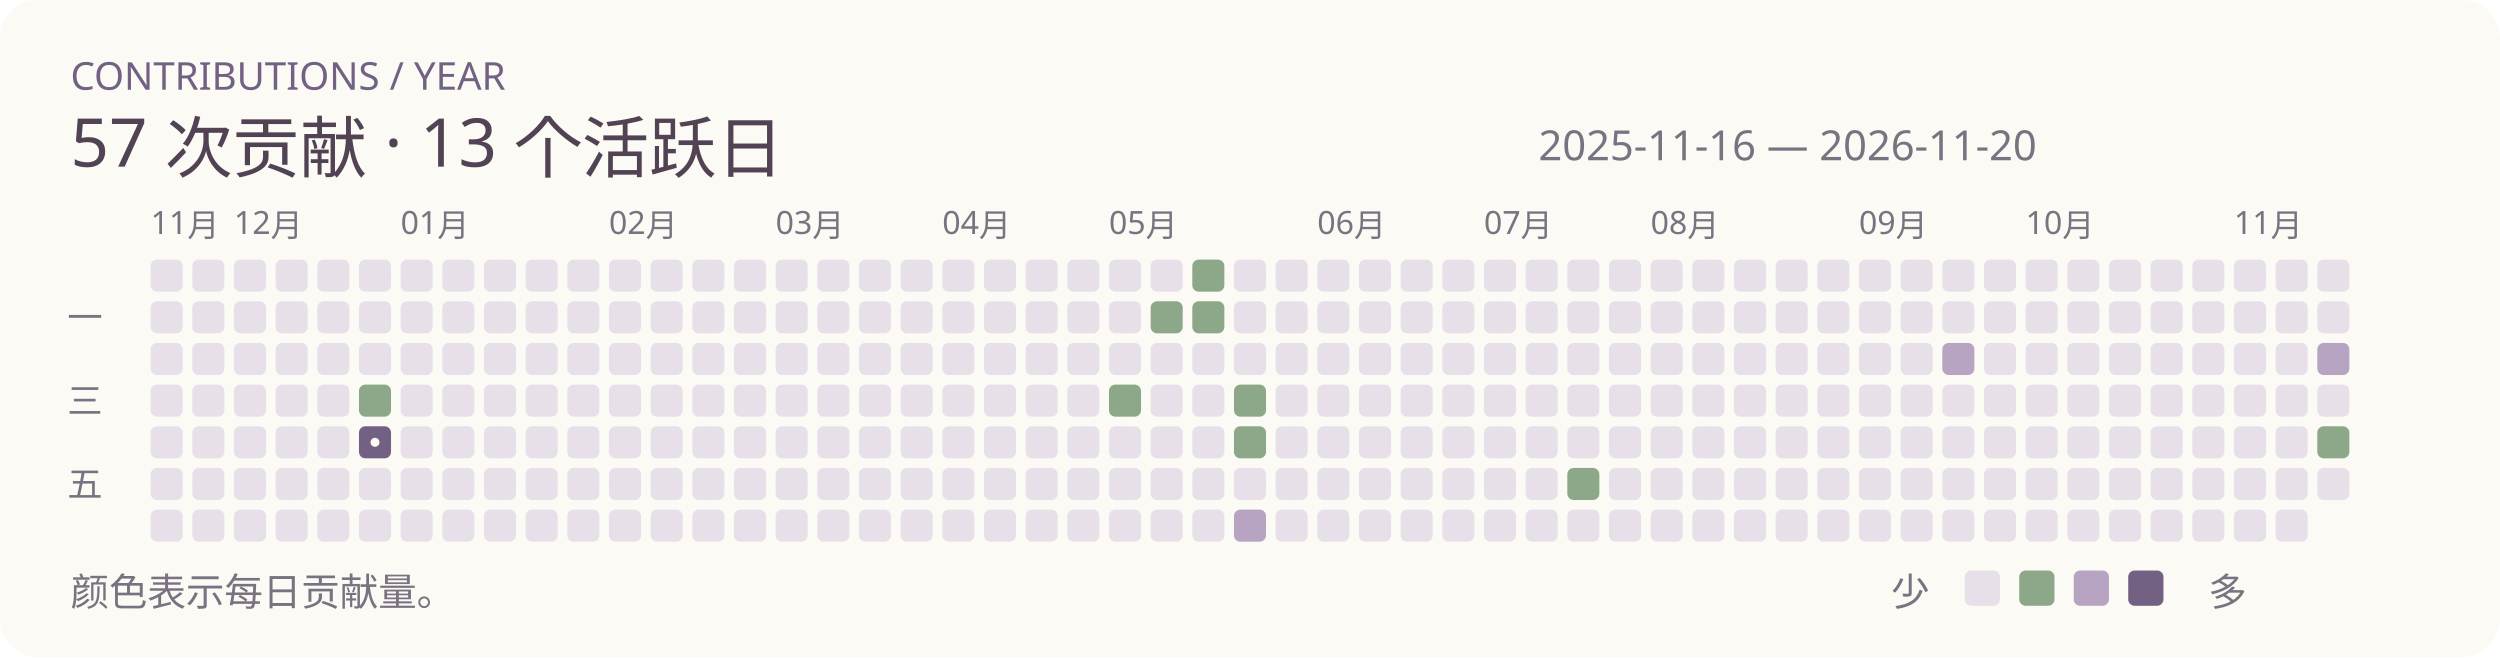
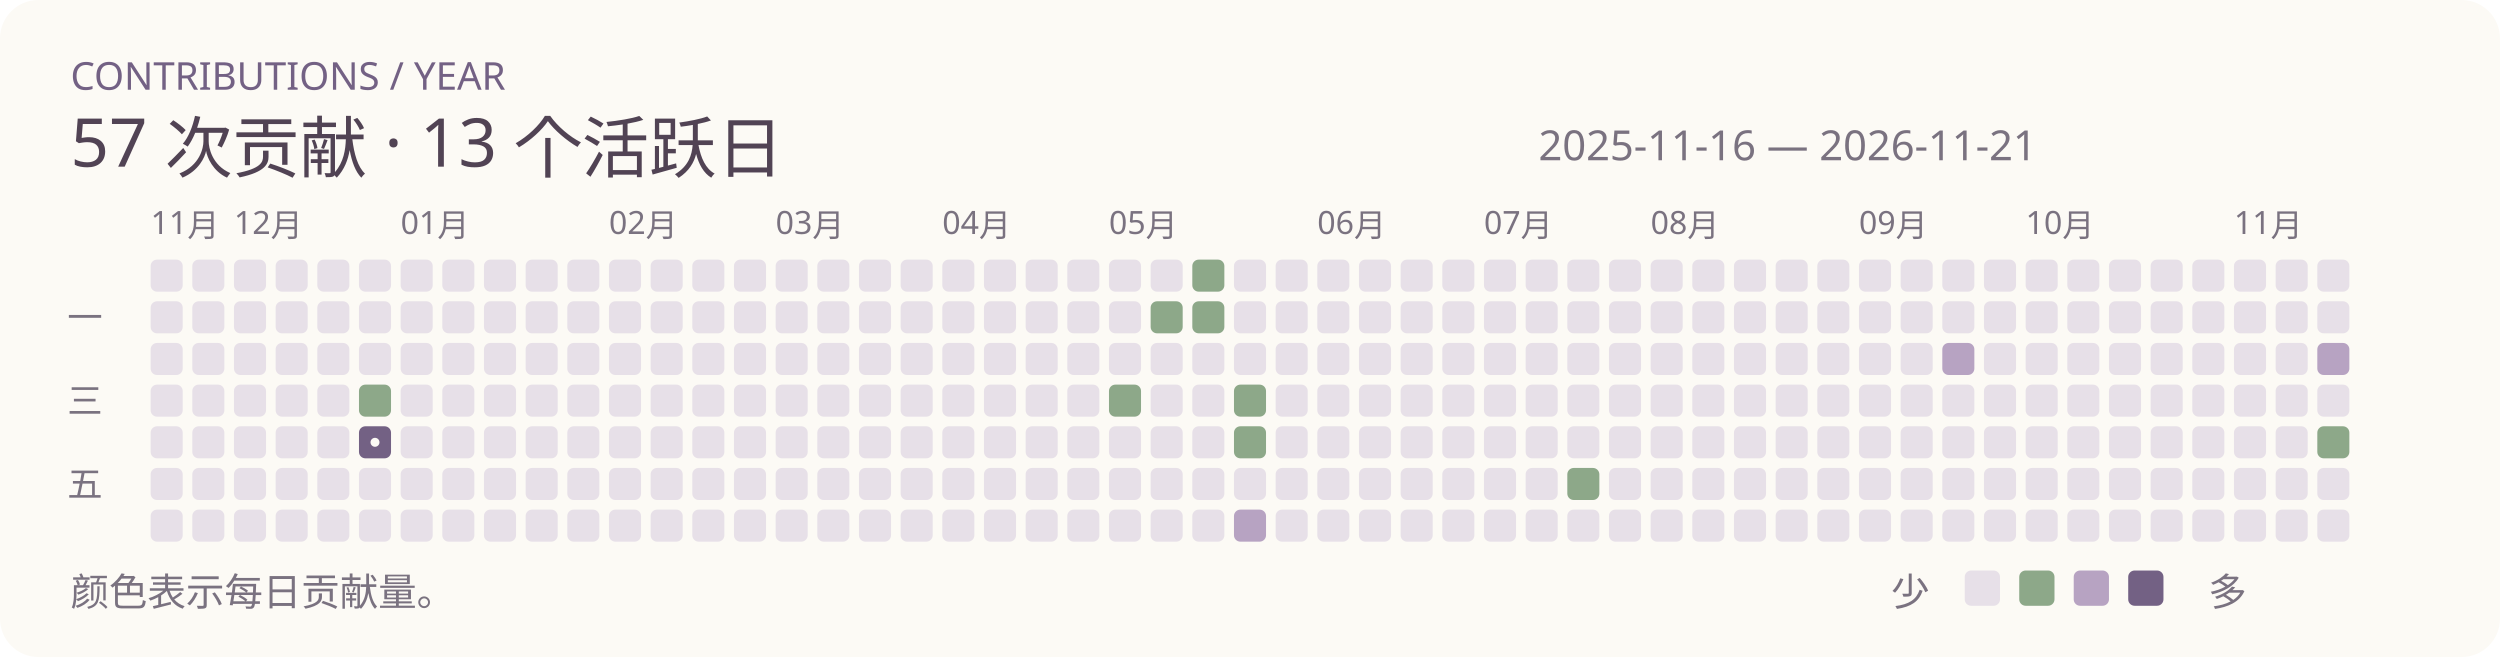
<svg xmlns="http://www.w3.org/2000/svg" width="780" height="205" viewBox="0 0 780 205" role="img">
  <rect width="780" height="205" rx="12" fill="#fcfaf5" />
  <text x="22" y="28" font-family="Segoe UI,Microsoft YaHei,sans-serif" font-size="12" fill="#736184">CONTRIBUTIONS / YEAR</text>
  <text x="22" y="52" font-family="Segoe UI,Microsoft YaHei,sans-serif" font-size="21" fill="#514354">57 次贡献 · 13 个活跃日</text>
-   <text x="480" y="50" font-family="Segoe UI,Microsoft YaHei,sans-serif" font-size="13" fill="#7a7280">2025-11-16 — 2026-11-20</text>
+   <text x="480" y="50" font-family="Segoe UI,Microsoft YaHei,sans-serif" font-size="13" fill="#7a7280">2025-11-16 — 2026-11-21</text>
  <rect x="47" y="81" width="10" height="10" rx="2" fill="#e7e0e8" />
  <text x="47" y="73" font-family="Segoe UI,Microsoft YaHei,sans-serif" font-size="10" fill="#7a7280">11月</text>
  <rect x="47" y="94" width="10" height="10" rx="2" fill="#e7e0e8" />
  <rect x="47" y="107" width="10" height="10" rx="2" fill="#e7e0e8" />
  <rect x="47" y="120" width="10" height="10" rx="2" fill="#e7e0e8" />
  <rect x="47" y="133" width="10" height="10" rx="2" fill="#e7e0e8" />
  <rect x="47" y="146" width="10" height="10" rx="2" fill="#e7e0e8" />
  <rect x="47" y="159" width="10" height="10" rx="2" fill="#e7e0e8" />
  <rect x="60" y="81" width="10" height="10" rx="2" fill="#e7e0e8" />
  <rect x="60" y="94" width="10" height="10" rx="2" fill="#e7e0e8" />
  <rect x="60" y="107" width="10" height="10" rx="2" fill="#e7e0e8" />
  <rect x="60" y="120" width="10" height="10" rx="2" fill="#e7e0e8" />
  <rect x="60" y="133" width="10" height="10" rx="2" fill="#e7e0e8" />
  <rect x="60" y="146" width="10" height="10" rx="2" fill="#e7e0e8" />
  <rect x="60" y="159" width="10" height="10" rx="2" fill="#e7e0e8" />
  <rect x="73" y="81" width="10" height="10" rx="2" fill="#e7e0e8" />
  <rect x="73" y="94" width="10" height="10" rx="2" fill="#e7e0e8" />
  <text x="73" y="73" font-family="Segoe UI,Microsoft YaHei,sans-serif" font-size="10" fill="#7a7280">12月</text>
  <rect x="73" y="107" width="10" height="10" rx="2" fill="#e7e0e8" />
  <rect x="73" y="120" width="10" height="10" rx="2" fill="#e7e0e8" />
  <rect x="73" y="133" width="10" height="10" rx="2" fill="#e7e0e8" />
  <rect x="73" y="146" width="10" height="10" rx="2" fill="#e7e0e8" />
  <rect x="73" y="159" width="10" height="10" rx="2" fill="#e7e0e8" />
  <rect x="86" y="81" width="10" height="10" rx="2" fill="#e7e0e8" />
  <rect x="86" y="94" width="10" height="10" rx="2" fill="#e7e0e8" />
  <rect x="86" y="107" width="10" height="10" rx="2" fill="#e7e0e8" />
  <rect x="86" y="120" width="10" height="10" rx="2" fill="#e7e0e8" />
  <rect x="86" y="133" width="10" height="10" rx="2" fill="#e7e0e8" />
  <rect x="86" y="146" width="10" height="10" rx="2" fill="#e7e0e8" />
  <rect x="86" y="159" width="10" height="10" rx="2" fill="#e7e0e8" />
  <rect x="99" y="81" width="10" height="10" rx="2" fill="#e7e0e8" />
  <rect x="99" y="94" width="10" height="10" rx="2" fill="#e7e0e8" />
  <rect x="99" y="107" width="10" height="10" rx="2" fill="#e7e0e8" />
  <rect x="99" y="120" width="10" height="10" rx="2" fill="#e7e0e8" />
  <rect x="99" y="133" width="10" height="10" rx="2" fill="#e7e0e8" />
  <rect x="99" y="146" width="10" height="10" rx="2" fill="#e7e0e8" />
  <rect x="99" y="159" width="10" height="10" rx="2" fill="#e7e0e8" />
  <rect x="112" y="81" width="10" height="10" rx="2" fill="#e7e0e8" />
  <rect x="112" y="94" width="10" height="10" rx="2" fill="#e7e0e8" />
  <rect x="112" y="107" width="10" height="10" rx="2" fill="#e7e0e8" />
  <rect x="112" y="120" width="10" height="10" rx="2" fill="#8da889" />
  <rect x="112" y="133" width="10" height="10" rx="2" fill="#736184" />
  <circle cx="117" cy="138" r="1.4" fill="#fcfaf5" />
  <rect x="112" y="146" width="10" height="10" rx="2" fill="#e7e0e8" />
  <rect x="112" y="159" width="10" height="10" rx="2" fill="#e7e0e8" />
  <rect x="125" y="81" width="10" height="10" rx="2" fill="#e7e0e8" />
  <rect x="125" y="94" width="10" height="10" rx="2" fill="#e7e0e8" />
  <rect x="125" y="107" width="10" height="10" rx="2" fill="#e7e0e8" />
  <rect x="125" y="120" width="10" height="10" rx="2" fill="#e7e0e8" />
  <rect x="125" y="133" width="10" height="10" rx="2" fill="#e7e0e8" />
  <text x="125" y="73" font-family="Segoe UI,Microsoft YaHei,sans-serif" font-size="10" fill="#7a7280">01月</text>
  <rect x="125" y="146" width="10" height="10" rx="2" fill="#e7e0e8" />
  <rect x="125" y="159" width="10" height="10" rx="2" fill="#e7e0e8" />
  <rect x="138" y="81" width="10" height="10" rx="2" fill="#e7e0e8" />
  <rect x="138" y="94" width="10" height="10" rx="2" fill="#e7e0e8" />
  <rect x="138" y="107" width="10" height="10" rx="2" fill="#e7e0e8" />
  <rect x="138" y="120" width="10" height="10" rx="2" fill="#e7e0e8" />
  <rect x="138" y="133" width="10" height="10" rx="2" fill="#e7e0e8" />
  <rect x="138" y="146" width="10" height="10" rx="2" fill="#e7e0e8" />
  <rect x="138" y="159" width="10" height="10" rx="2" fill="#e7e0e8" />
  <rect x="151" y="81" width="10" height="10" rx="2" fill="#e7e0e8" />
  <rect x="151" y="94" width="10" height="10" rx="2" fill="#e7e0e8" />
  <rect x="151" y="107" width="10" height="10" rx="2" fill="#e7e0e8" />
  <rect x="151" y="120" width="10" height="10" rx="2" fill="#e7e0e8" />
  <rect x="151" y="133" width="10" height="10" rx="2" fill="#e7e0e8" />
  <rect x="151" y="146" width="10" height="10" rx="2" fill="#e7e0e8" />
  <rect x="151" y="159" width="10" height="10" rx="2" fill="#e7e0e8" />
  <rect x="164" y="81" width="10" height="10" rx="2" fill="#e7e0e8" />
  <rect x="164" y="94" width="10" height="10" rx="2" fill="#e7e0e8" />
  <rect x="164" y="107" width="10" height="10" rx="2" fill="#e7e0e8" />
  <rect x="164" y="120" width="10" height="10" rx="2" fill="#e7e0e8" />
  <rect x="164" y="133" width="10" height="10" rx="2" fill="#e7e0e8" />
  <rect x="164" y="146" width="10" height="10" rx="2" fill="#e7e0e8" />
  <rect x="164" y="159" width="10" height="10" rx="2" fill="#e7e0e8" />
  <rect x="177" y="81" width="10" height="10" rx="2" fill="#e7e0e8" />
  <rect x="177" y="94" width="10" height="10" rx="2" fill="#e7e0e8" />
  <rect x="177" y="107" width="10" height="10" rx="2" fill="#e7e0e8" />
  <rect x="177" y="120" width="10" height="10" rx="2" fill="#e7e0e8" />
  <rect x="177" y="133" width="10" height="10" rx="2" fill="#e7e0e8" />
  <rect x="177" y="146" width="10" height="10" rx="2" fill="#e7e0e8" />
  <rect x="177" y="159" width="10" height="10" rx="2" fill="#e7e0e8" />
  <rect x="190" y="81" width="10" height="10" rx="2" fill="#e7e0e8" />
  <text x="190" y="73" font-family="Segoe UI,Microsoft YaHei,sans-serif" font-size="10" fill="#7a7280">02月</text>
  <rect x="190" y="94" width="10" height="10" rx="2" fill="#e7e0e8" />
  <rect x="190" y="107" width="10" height="10" rx="2" fill="#e7e0e8" />
  <rect x="190" y="120" width="10" height="10" rx="2" fill="#e7e0e8" />
  <rect x="190" y="133" width="10" height="10" rx="2" fill="#e7e0e8" />
  <rect x="190" y="146" width="10" height="10" rx="2" fill="#e7e0e8" />
  <rect x="190" y="159" width="10" height="10" rx="2" fill="#e7e0e8" />
  <rect x="203" y="81" width="10" height="10" rx="2" fill="#e7e0e8" />
  <rect x="203" y="94" width="10" height="10" rx="2" fill="#e7e0e8" />
  <rect x="203" y="107" width="10" height="10" rx="2" fill="#e7e0e8" />
  <rect x="203" y="120" width="10" height="10" rx="2" fill="#e7e0e8" />
  <rect x="203" y="133" width="10" height="10" rx="2" fill="#e7e0e8" />
  <rect x="203" y="146" width="10" height="10" rx="2" fill="#e7e0e8" />
  <rect x="203" y="159" width="10" height="10" rx="2" fill="#e7e0e8" />
  <rect x="216" y="81" width="10" height="10" rx="2" fill="#e7e0e8" />
  <rect x="216" y="94" width="10" height="10" rx="2" fill="#e7e0e8" />
  <rect x="216" y="107" width="10" height="10" rx="2" fill="#e7e0e8" />
  <rect x="216" y="120" width="10" height="10" rx="2" fill="#e7e0e8" />
  <rect x="216" y="133" width="10" height="10" rx="2" fill="#e7e0e8" />
  <rect x="216" y="146" width="10" height="10" rx="2" fill="#e7e0e8" />
  <rect x="216" y="159" width="10" height="10" rx="2" fill="#e7e0e8" />
  <rect x="229" y="81" width="10" height="10" rx="2" fill="#e7e0e8" />
  <rect x="229" y="94" width="10" height="10" rx="2" fill="#e7e0e8" />
  <rect x="229" y="107" width="10" height="10" rx="2" fill="#e7e0e8" />
  <rect x="229" y="120" width="10" height="10" rx="2" fill="#e7e0e8" />
  <rect x="229" y="133" width="10" height="10" rx="2" fill="#e7e0e8" />
  <rect x="229" y="146" width="10" height="10" rx="2" fill="#e7e0e8" />
  <rect x="229" y="159" width="10" height="10" rx="2" fill="#e7e0e8" />
  <rect x="242" y="81" width="10" height="10" rx="2" fill="#e7e0e8" />
  <text x="242" y="73" font-family="Segoe UI,Microsoft YaHei,sans-serif" font-size="10" fill="#7a7280">03月</text>
  <rect x="242" y="94" width="10" height="10" rx="2" fill="#e7e0e8" />
  <rect x="242" y="107" width="10" height="10" rx="2" fill="#e7e0e8" />
  <rect x="242" y="120" width="10" height="10" rx="2" fill="#e7e0e8" />
  <rect x="242" y="133" width="10" height="10" rx="2" fill="#e7e0e8" />
  <rect x="242" y="146" width="10" height="10" rx="2" fill="#e7e0e8" />
  <rect x="242" y="159" width="10" height="10" rx="2" fill="#e7e0e8" />
  <rect x="255" y="81" width="10" height="10" rx="2" fill="#e7e0e8" />
  <rect x="255" y="94" width="10" height="10" rx="2" fill="#e7e0e8" />
  <rect x="255" y="107" width="10" height="10" rx="2" fill="#e7e0e8" />
  <rect x="255" y="120" width="10" height="10" rx="2" fill="#e7e0e8" />
  <rect x="255" y="133" width="10" height="10" rx="2" fill="#e7e0e8" />
  <rect x="255" y="146" width="10" height="10" rx="2" fill="#e7e0e8" />
  <rect x="255" y="159" width="10" height="10" rx="2" fill="#e7e0e8" />
  <rect x="268" y="81" width="10" height="10" rx="2" fill="#e7e0e8" />
  <rect x="268" y="94" width="10" height="10" rx="2" fill="#e7e0e8" />
  <rect x="268" y="107" width="10" height="10" rx="2" fill="#e7e0e8" />
  <rect x="268" y="120" width="10" height="10" rx="2" fill="#e7e0e8" />
  <rect x="268" y="133" width="10" height="10" rx="2" fill="#e7e0e8" />
  <rect x="268" y="146" width="10" height="10" rx="2" fill="#e7e0e8" />
  <rect x="268" y="159" width="10" height="10" rx="2" fill="#e7e0e8" />
  <rect x="281" y="81" width="10" height="10" rx="2" fill="#e7e0e8" />
  <rect x="281" y="94" width="10" height="10" rx="2" fill="#e7e0e8" />
  <rect x="281" y="107" width="10" height="10" rx="2" fill="#e7e0e8" />
  <rect x="281" y="120" width="10" height="10" rx="2" fill="#e7e0e8" />
  <rect x="281" y="133" width="10" height="10" rx="2" fill="#e7e0e8" />
  <rect x="281" y="146" width="10" height="10" rx="2" fill="#e7e0e8" />
  <rect x="281" y="159" width="10" height="10" rx="2" fill="#e7e0e8" />
  <rect x="294" y="81" width="10" height="10" rx="2" fill="#e7e0e8" />
  <rect x="294" y="94" width="10" height="10" rx="2" fill="#e7e0e8" />
  <rect x="294" y="107" width="10" height="10" rx="2" fill="#e7e0e8" />
  <rect x="294" y="120" width="10" height="10" rx="2" fill="#e7e0e8" />
  <text x="294" y="73" font-family="Segoe UI,Microsoft YaHei,sans-serif" font-size="10" fill="#7a7280">04月</text>
  <rect x="294" y="133" width="10" height="10" rx="2" fill="#e7e0e8" />
  <rect x="294" y="146" width="10" height="10" rx="2" fill="#e7e0e8" />
  <rect x="294" y="159" width="10" height="10" rx="2" fill="#e7e0e8" />
  <rect x="307" y="81" width="10" height="10" rx="2" fill="#e7e0e8" />
  <rect x="307" y="94" width="10" height="10" rx="2" fill="#e7e0e8" />
  <rect x="307" y="107" width="10" height="10" rx="2" fill="#e7e0e8" />
  <rect x="307" y="120" width="10" height="10" rx="2" fill="#e7e0e8" />
  <rect x="307" y="133" width="10" height="10" rx="2" fill="#e7e0e8" />
  <rect x="307" y="146" width="10" height="10" rx="2" fill="#e7e0e8" />
  <rect x="307" y="159" width="10" height="10" rx="2" fill="#e7e0e8" />
  <rect x="320" y="81" width="10" height="10" rx="2" fill="#e7e0e8" />
  <rect x="320" y="94" width="10" height="10" rx="2" fill="#e7e0e8" />
  <rect x="320" y="107" width="10" height="10" rx="2" fill="#e7e0e8" />
  <rect x="320" y="120" width="10" height="10" rx="2" fill="#e7e0e8" />
  <rect x="320" y="133" width="10" height="10" rx="2" fill="#e7e0e8" />
  <rect x="320" y="146" width="10" height="10" rx="2" fill="#e7e0e8" />
  <rect x="320" y="159" width="10" height="10" rx="2" fill="#e7e0e8" />
  <rect x="333" y="81" width="10" height="10" rx="2" fill="#e7e0e8" />
  <rect x="333" y="94" width="10" height="10" rx="2" fill="#e7e0e8" />
  <rect x="333" y="107" width="10" height="10" rx="2" fill="#e7e0e8" />
  <rect x="333" y="120" width="10" height="10" rx="2" fill="#e7e0e8" />
  <rect x="333" y="133" width="10" height="10" rx="2" fill="#e7e0e8" />
  <rect x="333" y="146" width="10" height="10" rx="2" fill="#e7e0e8" />
  <rect x="333" y="159" width="10" height="10" rx="2" fill="#e7e0e8" />
  <rect x="346" y="81" width="10" height="10" rx="2" fill="#e7e0e8" />
  <rect x="346" y="94" width="10" height="10" rx="2" fill="#e7e0e8" />
  <rect x="346" y="107" width="10" height="10" rx="2" fill="#e7e0e8" />
  <rect x="346" y="120" width="10" height="10" rx="2" fill="#8da889" />
  <rect x="346" y="133" width="10" height="10" rx="2" fill="#e7e0e8" />
  <rect x="346" y="146" width="10" height="10" rx="2" fill="#e7e0e8" />
  <text x="346" y="73" font-family="Segoe UI,Microsoft YaHei,sans-serif" font-size="10" fill="#7a7280">05月</text>
  <rect x="346" y="159" width="10" height="10" rx="2" fill="#e7e0e8" />
  <rect x="359" y="81" width="10" height="10" rx="2" fill="#e7e0e8" />
  <rect x="359" y="94" width="10" height="10" rx="2" fill="#8da889" />
  <rect x="359" y="107" width="10" height="10" rx="2" fill="#e7e0e8" />
  <rect x="359" y="120" width="10" height="10" rx="2" fill="#e7e0e8" />
  <rect x="359" y="133" width="10" height="10" rx="2" fill="#e7e0e8" />
  <rect x="359" y="146" width="10" height="10" rx="2" fill="#e7e0e8" />
  <rect x="359" y="159" width="10" height="10" rx="2" fill="#e7e0e8" />
  <rect x="372" y="81" width="10" height="10" rx="2" fill="#8da889" />
  <rect x="372" y="94" width="10" height="10" rx="2" fill="#8da889" />
  <rect x="372" y="107" width="10" height="10" rx="2" fill="#e7e0e8" />
  <rect x="372" y="120" width="10" height="10" rx="2" fill="#e7e0e8" />
  <rect x="372" y="133" width="10" height="10" rx="2" fill="#e7e0e8" />
  <rect x="372" y="146" width="10" height="10" rx="2" fill="#e7e0e8" />
  <rect x="372" y="159" width="10" height="10" rx="2" fill="#e7e0e8" />
  <rect x="385" y="81" width="10" height="10" rx="2" fill="#e7e0e8" />
  <rect x="385" y="94" width="10" height="10" rx="2" fill="#e7e0e8" />
  <rect x="385" y="107" width="10" height="10" rx="2" fill="#e7e0e8" />
  <rect x="385" y="120" width="10" height="10" rx="2" fill="#8da889" />
  <rect x="385" y="133" width="10" height="10" rx="2" fill="#8da889" />
  <rect x="385" y="146" width="10" height="10" rx="2" fill="#e7e0e8" />
  <rect x="385" y="159" width="10" height="10" rx="2" fill="#b7a3c2" />
  <rect x="398" y="81" width="10" height="10" rx="2" fill="#e7e0e8" />
  <rect x="398" y="94" width="10" height="10" rx="2" fill="#e7e0e8" />
  <rect x="398" y="107" width="10" height="10" rx="2" fill="#e7e0e8" />
  <rect x="398" y="120" width="10" height="10" rx="2" fill="#e7e0e8" />
  <rect x="398" y="133" width="10" height="10" rx="2" fill="#e7e0e8" />
  <rect x="398" y="146" width="10" height="10" rx="2" fill="#e7e0e8" />
  <rect x="398" y="159" width="10" height="10" rx="2" fill="#e7e0e8" />
  <rect x="411" y="81" width="10" height="10" rx="2" fill="#e7e0e8" />
  <rect x="411" y="94" width="10" height="10" rx="2" fill="#e7e0e8" />
  <text x="411" y="73" font-family="Segoe UI,Microsoft YaHei,sans-serif" font-size="10" fill="#7a7280">06月</text>
  <rect x="411" y="107" width="10" height="10" rx="2" fill="#e7e0e8" />
  <rect x="411" y="120" width="10" height="10" rx="2" fill="#e7e0e8" />
  <rect x="411" y="133" width="10" height="10" rx="2" fill="#e7e0e8" />
  <rect x="411" y="146" width="10" height="10" rx="2" fill="#e7e0e8" />
  <rect x="411" y="159" width="10" height="10" rx="2" fill="#e7e0e8" />
  <rect x="424" y="81" width="10" height="10" rx="2" fill="#e7e0e8" />
  <rect x="424" y="94" width="10" height="10" rx="2" fill="#e7e0e8" />
  <rect x="424" y="107" width="10" height="10" rx="2" fill="#e7e0e8" />
  <rect x="424" y="120" width="10" height="10" rx="2" fill="#e7e0e8" />
  <rect x="424" y="133" width="10" height="10" rx="2" fill="#e7e0e8" />
  <rect x="424" y="146" width="10" height="10" rx="2" fill="#e7e0e8" />
  <rect x="424" y="159" width="10" height="10" rx="2" fill="#e7e0e8" />
  <rect x="437" y="81" width="10" height="10" rx="2" fill="#e7e0e8" />
  <rect x="437" y="94" width="10" height="10" rx="2" fill="#e7e0e8" />
  <rect x="437" y="107" width="10" height="10" rx="2" fill="#e7e0e8" />
  <rect x="437" y="120" width="10" height="10" rx="2" fill="#e7e0e8" />
  <rect x="437" y="133" width="10" height="10" rx="2" fill="#e7e0e8" />
  <rect x="437" y="146" width="10" height="10" rx="2" fill="#e7e0e8" />
  <rect x="437" y="159" width="10" height="10" rx="2" fill="#e7e0e8" />
  <rect x="450" y="81" width="10" height="10" rx="2" fill="#e7e0e8" />
  <rect x="450" y="94" width="10" height="10" rx="2" fill="#e7e0e8" />
  <rect x="450" y="107" width="10" height="10" rx="2" fill="#e7e0e8" />
  <rect x="450" y="120" width="10" height="10" rx="2" fill="#e7e0e8" />
  <rect x="450" y="133" width="10" height="10" rx="2" fill="#e7e0e8" />
  <rect x="450" y="146" width="10" height="10" rx="2" fill="#e7e0e8" />
  <rect x="450" y="159" width="10" height="10" rx="2" fill="#e7e0e8" />
  <rect x="463" y="81" width="10" height="10" rx="2" fill="#e7e0e8" />
  <rect x="463" y="94" width="10" height="10" rx="2" fill="#e7e0e8" />
  <rect x="463" y="107" width="10" height="10" rx="2" fill="#e7e0e8" />
  <rect x="463" y="120" width="10" height="10" rx="2" fill="#e7e0e8" />
  <text x="463" y="73" font-family="Segoe UI,Microsoft YaHei,sans-serif" font-size="10" fill="#7a7280">07月</text>
  <rect x="463" y="133" width="10" height="10" rx="2" fill="#e7e0e8" />
  <rect x="463" y="146" width="10" height="10" rx="2" fill="#e7e0e8" />
  <rect x="463" y="159" width="10" height="10" rx="2" fill="#e7e0e8" />
  <rect x="476" y="81" width="10" height="10" rx="2" fill="#e7e0e8" />
  <rect x="476" y="94" width="10" height="10" rx="2" fill="#e7e0e8" />
  <rect x="476" y="107" width="10" height="10" rx="2" fill="#e7e0e8" />
  <rect x="476" y="120" width="10" height="10" rx="2" fill="#e7e0e8" />
  <rect x="476" y="133" width="10" height="10" rx="2" fill="#e7e0e8" />
  <rect x="476" y="146" width="10" height="10" rx="2" fill="#e7e0e8" />
  <rect x="476" y="159" width="10" height="10" rx="2" fill="#e7e0e8" />
  <rect x="489" y="81" width="10" height="10" rx="2" fill="#e7e0e8" />
  <rect x="489" y="94" width="10" height="10" rx="2" fill="#e7e0e8" />
  <rect x="489" y="107" width="10" height="10" rx="2" fill="#e7e0e8" />
  <rect x="489" y="120" width="10" height="10" rx="2" fill="#e7e0e8" />
  <rect x="489" y="133" width="10" height="10" rx="2" fill="#e7e0e8" />
  <rect x="489" y="146" width="10" height="10" rx="2" fill="#8da889" />
  <rect x="489" y="159" width="10" height="10" rx="2" fill="#e7e0e8" />
  <rect x="502" y="81" width="10" height="10" rx="2" fill="#e7e0e8" />
  <rect x="502" y="94" width="10" height="10" rx="2" fill="#e7e0e8" />
  <rect x="502" y="107" width="10" height="10" rx="2" fill="#e7e0e8" />
  <rect x="502" y="120" width="10" height="10" rx="2" fill="#e7e0e8" />
  <rect x="502" y="133" width="10" height="10" rx="2" fill="#e7e0e8" />
  <rect x="502" y="146" width="10" height="10" rx="2" fill="#e7e0e8" />
  <rect x="502" y="159" width="10" height="10" rx="2" fill="#e7e0e8" />
  <rect x="515" y="81" width="10" height="10" rx="2" fill="#e7e0e8" />
  <rect x="515" y="94" width="10" height="10" rx="2" fill="#e7e0e8" />
  <rect x="515" y="107" width="10" height="10" rx="2" fill="#e7e0e8" />
  <rect x="515" y="120" width="10" height="10" rx="2" fill="#e7e0e8" />
  <rect x="515" y="133" width="10" height="10" rx="2" fill="#e7e0e8" />
  <rect x="515" y="146" width="10" height="10" rx="2" fill="#e7e0e8" />
  <rect x="515" y="159" width="10" height="10" rx="2" fill="#e7e0e8" />
  <text x="515" y="73" font-family="Segoe UI,Microsoft YaHei,sans-serif" font-size="10" fill="#7a7280">08月</text>
  <rect x="528" y="81" width="10" height="10" rx="2" fill="#e7e0e8" />
  <rect x="528" y="94" width="10" height="10" rx="2" fill="#e7e0e8" />
  <rect x="528" y="107" width="10" height="10" rx="2" fill="#e7e0e8" />
  <rect x="528" y="120" width="10" height="10" rx="2" fill="#e7e0e8" />
  <rect x="528" y="133" width="10" height="10" rx="2" fill="#e7e0e8" />
  <rect x="528" y="146" width="10" height="10" rx="2" fill="#e7e0e8" />
  <rect x="528" y="159" width="10" height="10" rx="2" fill="#e7e0e8" />
  <rect x="541" y="81" width="10" height="10" rx="2" fill="#e7e0e8" />
  <rect x="541" y="94" width="10" height="10" rx="2" fill="#e7e0e8" />
  <rect x="541" y="107" width="10" height="10" rx="2" fill="#e7e0e8" />
  <rect x="541" y="120" width="10" height="10" rx="2" fill="#e7e0e8" />
  <rect x="541" y="133" width="10" height="10" rx="2" fill="#e7e0e8" />
  <rect x="541" y="146" width="10" height="10" rx="2" fill="#e7e0e8" />
  <rect x="541" y="159" width="10" height="10" rx="2" fill="#e7e0e8" />
  <rect x="554" y="81" width="10" height="10" rx="2" fill="#e7e0e8" />
  <rect x="554" y="94" width="10" height="10" rx="2" fill="#e7e0e8" />
  <rect x="554" y="107" width="10" height="10" rx="2" fill="#e7e0e8" />
  <rect x="554" y="120" width="10" height="10" rx="2" fill="#e7e0e8" />
  <rect x="554" y="133" width="10" height="10" rx="2" fill="#e7e0e8" />
  <rect x="554" y="146" width="10" height="10" rx="2" fill="#e7e0e8" />
  <rect x="554" y="159" width="10" height="10" rx="2" fill="#e7e0e8" />
  <rect x="567" y="81" width="10" height="10" rx="2" fill="#e7e0e8" />
  <rect x="567" y="94" width="10" height="10" rx="2" fill="#e7e0e8" />
  <rect x="567" y="107" width="10" height="10" rx="2" fill="#e7e0e8" />
  <rect x="567" y="120" width="10" height="10" rx="2" fill="#e7e0e8" />
  <rect x="567" y="133" width="10" height="10" rx="2" fill="#e7e0e8" />
  <rect x="567" y="146" width="10" height="10" rx="2" fill="#e7e0e8" />
  <rect x="567" y="159" width="10" height="10" rx="2" fill="#e7e0e8" />
  <rect x="580" y="81" width="10" height="10" rx="2" fill="#e7e0e8" />
  <rect x="580" y="94" width="10" height="10" rx="2" fill="#e7e0e8" />
  <rect x="580" y="107" width="10" height="10" rx="2" fill="#e7e0e8" />
  <text x="580" y="73" font-family="Segoe UI,Microsoft YaHei,sans-serif" font-size="10" fill="#7a7280">09月</text>
  <rect x="580" y="120" width="10" height="10" rx="2" fill="#e7e0e8" />
  <rect x="580" y="133" width="10" height="10" rx="2" fill="#e7e0e8" />
  <rect x="580" y="146" width="10" height="10" rx="2" fill="#e7e0e8" />
  <rect x="580" y="159" width="10" height="10" rx="2" fill="#e7e0e8" />
  <rect x="593" y="81" width="10" height="10" rx="2" fill="#e7e0e8" />
  <rect x="593" y="94" width="10" height="10" rx="2" fill="#e7e0e8" />
  <rect x="593" y="107" width="10" height="10" rx="2" fill="#e7e0e8" />
  <rect x="593" y="120" width="10" height="10" rx="2" fill="#e7e0e8" />
  <rect x="593" y="133" width="10" height="10" rx="2" fill="#e7e0e8" />
  <rect x="593" y="146" width="10" height="10" rx="2" fill="#e7e0e8" />
  <rect x="593" y="159" width="10" height="10" rx="2" fill="#e7e0e8" />
  <rect x="606" y="81" width="10" height="10" rx="2" fill="#e7e0e8" />
  <rect x="606" y="94" width="10" height="10" rx="2" fill="#e7e0e8" />
  <rect x="606" y="107" width="10" height="10" rx="2" fill="#b7a3c2" />
  <rect x="606" y="120" width="10" height="10" rx="2" fill="#e7e0e8" />
  <rect x="606" y="133" width="10" height="10" rx="2" fill="#e7e0e8" />
  <rect x="606" y="146" width="10" height="10" rx="2" fill="#e7e0e8" />
  <rect x="606" y="159" width="10" height="10" rx="2" fill="#e7e0e8" />
  <rect x="619" y="81" width="10" height="10" rx="2" fill="#e7e0e8" />
  <rect x="619" y="94" width="10" height="10" rx="2" fill="#e7e0e8" />
  <rect x="619" y="107" width="10" height="10" rx="2" fill="#e7e0e8" />
  <rect x="619" y="120" width="10" height="10" rx="2" fill="#e7e0e8" />
  <rect x="619" y="133" width="10" height="10" rx="2" fill="#e7e0e8" />
  <rect x="619" y="146" width="10" height="10" rx="2" fill="#e7e0e8" />
  <rect x="619" y="159" width="10" height="10" rx="2" fill="#e7e0e8" />
  <rect x="632" y="81" width="10" height="10" rx="2" fill="#e7e0e8" />
  <rect x="632" y="94" width="10" height="10" rx="2" fill="#e7e0e8" />
  <rect x="632" y="107" width="10" height="10" rx="2" fill="#e7e0e8" />
  <rect x="632" y="120" width="10" height="10" rx="2" fill="#e7e0e8" />
  <rect x="632" y="133" width="10" height="10" rx="2" fill="#e7e0e8" />
  <text x="632" y="73" font-family="Segoe UI,Microsoft YaHei,sans-serif" font-size="10" fill="#7a7280">10月</text>
  <rect x="632" y="146" width="10" height="10" rx="2" fill="#e7e0e8" />
  <rect x="632" y="159" width="10" height="10" rx="2" fill="#e7e0e8" />
  <rect x="645" y="81" width="10" height="10" rx="2" fill="#e7e0e8" />
  <rect x="645" y="94" width="10" height="10" rx="2" fill="#e7e0e8" />
  <rect x="645" y="107" width="10" height="10" rx="2" fill="#e7e0e8" />
  <rect x="645" y="120" width="10" height="10" rx="2" fill="#e7e0e8" />
  <rect x="645" y="133" width="10" height="10" rx="2" fill="#e7e0e8" />
  <rect x="645" y="146" width="10" height="10" rx="2" fill="#e7e0e8" />
  <rect x="645" y="159" width="10" height="10" rx="2" fill="#e7e0e8" />
  <rect x="658" y="81" width="10" height="10" rx="2" fill="#e7e0e8" />
  <rect x="658" y="94" width="10" height="10" rx="2" fill="#e7e0e8" />
  <rect x="658" y="107" width="10" height="10" rx="2" fill="#e7e0e8" />
  <rect x="658" y="120" width="10" height="10" rx="2" fill="#e7e0e8" />
  <rect x="658" y="133" width="10" height="10" rx="2" fill="#e7e0e8" />
  <rect x="658" y="146" width="10" height="10" rx="2" fill="#e7e0e8" />
  <rect x="658" y="159" width="10" height="10" rx="2" fill="#e7e0e8" />
  <rect x="671" y="81" width="10" height="10" rx="2" fill="#e7e0e8" />
  <rect x="671" y="94" width="10" height="10" rx="2" fill="#e7e0e8" />
  <rect x="671" y="107" width="10" height="10" rx="2" fill="#e7e0e8" />
  <rect x="671" y="120" width="10" height="10" rx="2" fill="#e7e0e8" />
  <rect x="671" y="133" width="10" height="10" rx="2" fill="#e7e0e8" />
  <rect x="671" y="146" width="10" height="10" rx="2" fill="#e7e0e8" />
  <rect x="671" y="159" width="10" height="10" rx="2" fill="#e7e0e8" />
  <rect x="684" y="81" width="10" height="10" rx="2" fill="#e7e0e8" />
  <rect x="684" y="94" width="10" height="10" rx="2" fill="#e7e0e8" />
  <rect x="684" y="107" width="10" height="10" rx="2" fill="#e7e0e8" />
  <rect x="684" y="120" width="10" height="10" rx="2" fill="#e7e0e8" />
  <rect x="684" y="133" width="10" height="10" rx="2" fill="#e7e0e8" />
  <rect x="684" y="146" width="10" height="10" rx="2" fill="#e7e0e8" />
  <rect x="684" y="159" width="10" height="10" rx="2" fill="#e7e0e8" />
  <rect x="697" y="81" width="10" height="10" rx="2" fill="#e7e0e8" />
  <text x="697" y="73" font-family="Segoe UI,Microsoft YaHei,sans-serif" font-size="10" fill="#7a7280">11月</text>
  <rect x="697" y="94" width="10" height="10" rx="2" fill="#e7e0e8" />
  <rect x="697" y="107" width="10" height="10" rx="2" fill="#e7e0e8" />
  <rect x="697" y="120" width="10" height="10" rx="2" fill="#e7e0e8" />
  <rect x="697" y="133" width="10" height="10" rx="2" fill="#e7e0e8" />
  <rect x="697" y="146" width="10" height="10" rx="2" fill="#e7e0e8" />
  <rect x="697" y="159" width="10" height="10" rx="2" fill="#e7e0e8" />
  <rect x="710" y="81" width="10" height="10" rx="2" fill="#e7e0e8" />
  <rect x="710" y="94" width="10" height="10" rx="2" fill="#e7e0e8" />
  <rect x="710" y="107" width="10" height="10" rx="2" fill="#e7e0e8" />
  <rect x="710" y="120" width="10" height="10" rx="2" fill="#e7e0e8" />
  <rect x="710" y="133" width="10" height="10" rx="2" fill="#e7e0e8" />
  <rect x="710" y="146" width="10" height="10" rx="2" fill="#e7e0e8" />
  <rect x="710" y="159" width="10" height="10" rx="2" fill="#e7e0e8" />
  <rect x="723" y="81" width="10" height="10" rx="2" fill="#e7e0e8" />
  <rect x="723" y="94" width="10" height="10" rx="2" fill="#e7e0e8" />
  <rect x="723" y="107" width="10" height="10" rx="2" fill="#b7a3c2" />
  <rect x="723" y="120" width="10" height="10" rx="2" fill="#e7e0e8" />
  <rect x="723" y="133" width="10" height="10" rx="2" fill="#8da889" />
  <rect x="723" y="146" width="10" height="10" rx="2" fill="#e7e0e8" />
+   <rect x="723" y="159" width="10" height="10" rx="2" fill="#e7e0e8" />
  <text x="21" y="103" font-family="Segoe UI,Microsoft YaHei,sans-serif" font-size="11" fill="#7a7280">一</text>
  <text x="21" y="129" font-family="Segoe UI,Microsoft YaHei,sans-serif" font-size="11" fill="#7a7280">三</text>
  <text x="21" y="155" font-family="Segoe UI,Microsoft YaHei,sans-serif" font-size="11" fill="#7a7280">五</text>
  <text x="22" y="189" font-family="Segoe UI,Microsoft YaHei,sans-serif" font-size="12" fill="#7a7280">颜色表示每日贡献量。</text>
  <text x="590" y="189" font-family="Segoe UI,Microsoft YaHei,sans-serif" font-size="12" fill="#7a7280">少</text>
  <rect x="613" y="178" width="11" height="11" rx="2" fill="#e7e0e8" />
  <rect x="630" y="178" width="11" height="11" rx="2" fill="#8da889" />
  <rect x="647" y="178" width="11" height="11" rx="2" fill="#b7a3c2" />
  <rect x="664" y="178" width="11" height="11" rx="2" fill="#736184" />
  <text x="689" y="189" font-family="Segoe UI,Microsoft YaHei,sans-serif" font-size="12" fill="#7a7280">多</text>
</svg>
